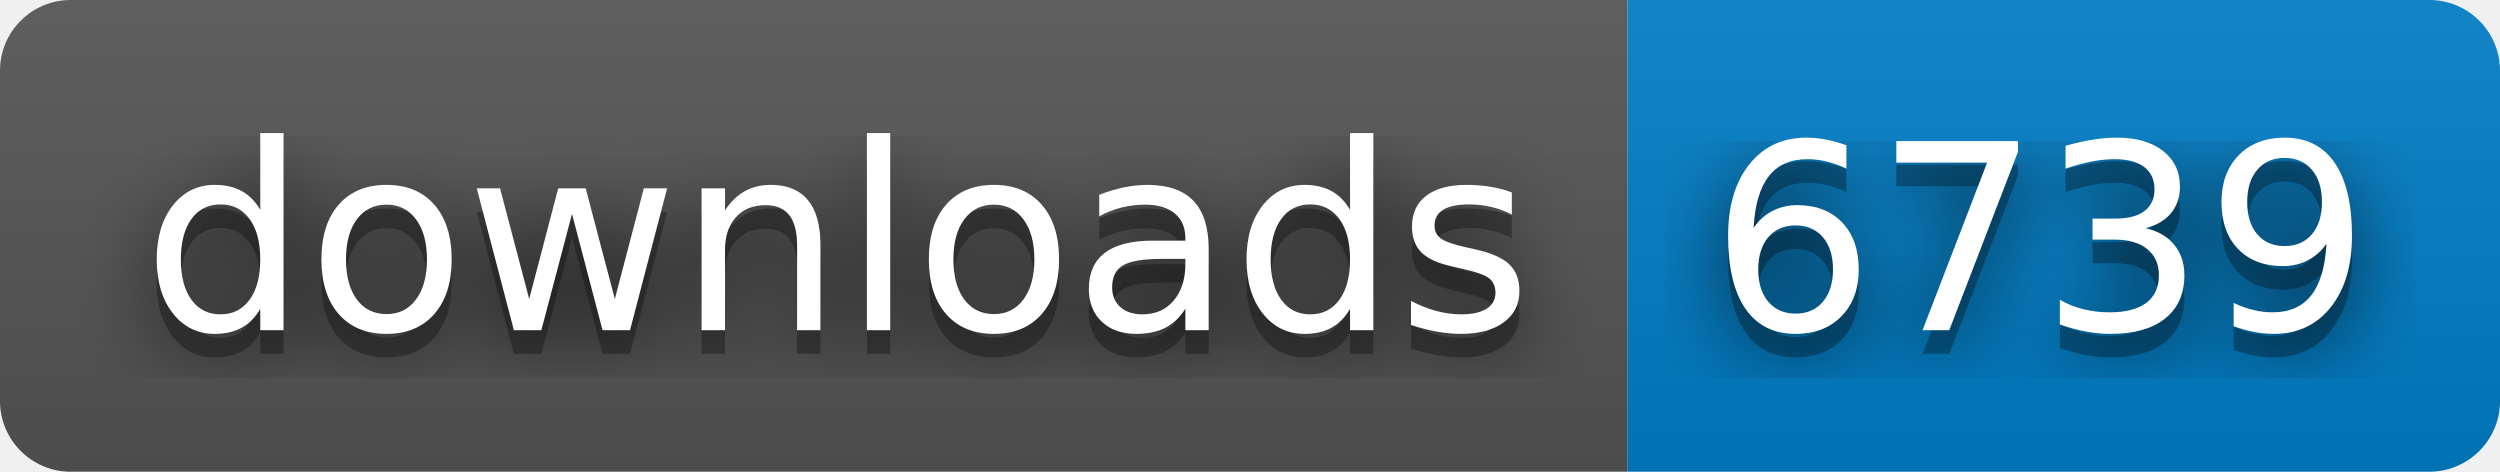
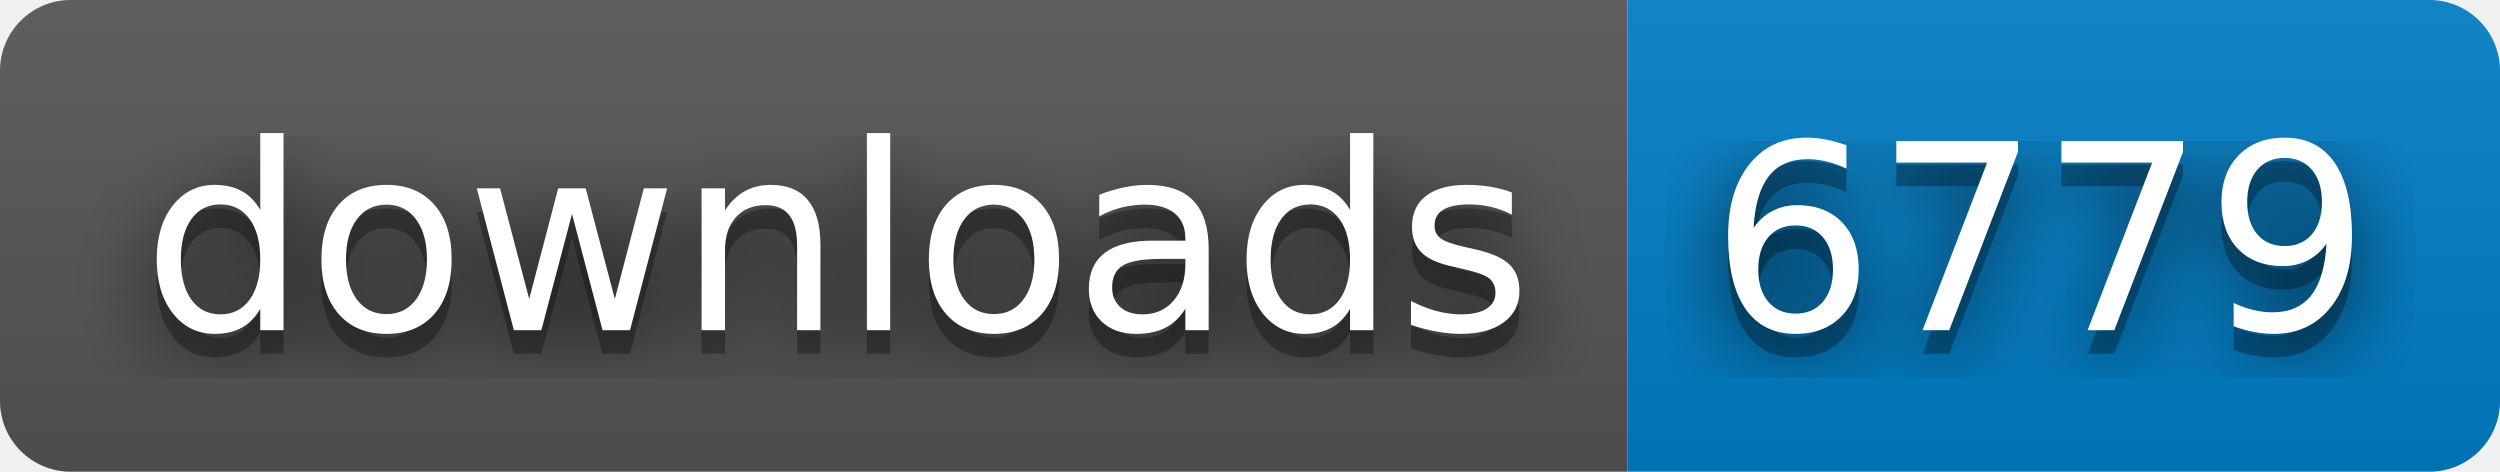
- <svg xmlns="http://www.w3.org/2000/svg" width="106" height="20" role="img" aria-label="downloads: 6739">
+ <svg xmlns="http://www.w3.org/2000/svg" width="106" height="20" role="img" aria-label="downloads: 6779">
  <filter id="blur">
    <feGaussianBlur stdDeviation="16" />
  </filter>
  <linearGradient id="s" x2="0" y2="100%">
    <stop offset="0" stop-color="#bbb" stop-opacity=".1" />
    <stop offset="1" stop-opacity=".1" />
  </linearGradient>
  <clipPath id="r">
    <rect width="106" height="20" rx="3" />
  </clipPath>
  <g clip-path="url(#r)">
    <rect width="69" height="20" fill="#555" />
    <rect x="69" width="37" height="20" fill="#007ec6" />
    <rect width="106" height="20" fill="url(#s)" />
  </g>
  <g fill="#fff" text-anchor="middle" font-family="Verdana,Geneva,DejaVu Sans,sans-serif" text-rendering="geometricPrecision" font-size="110">
    <g transform="scale(.1)">
      <g aria-hidden="true" fill="#010101">
        <text x="355" y="150" fill-opacity=".8" filter="url(#blur)" textLength="590">downloads</text>
        <text x="355" y="150" fill-opacity=".3" textLength="590">downloads</text>
      </g>
      <text x="355" y="140" textLength="590">downloads</text>
    </g>
    <g transform="scale(.1)">
      <g aria-hidden="true" fill="#010101">
-         <text x="865" y="150" fill-opacity=".8" filter="url(#blur)" textLength="270">6739</text>
-         <text x="865" y="150" fill-opacity=".3" textLength="270">6739</text>
+         <text x="865" y="150" fill-opacity=".8" filter="url(#blur)" textLength="270">6779</text>
+         <text x="865" y="150" fill-opacity=".3" textLength="270">6779</text>
      </g>
-       <text x="865" y="140" textLength="270">6739</text>
+       <text x="865" y="140" textLength="270">6779</text>
    </g>
  </g>
</svg>
